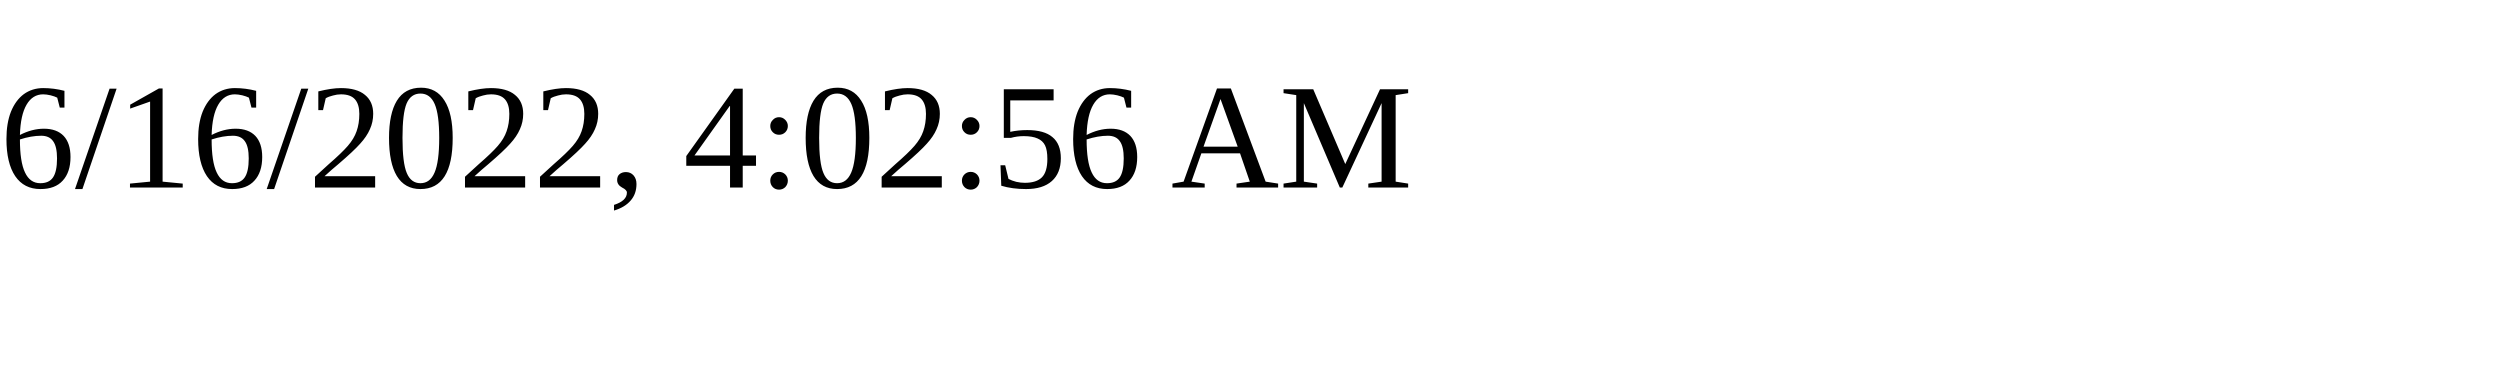
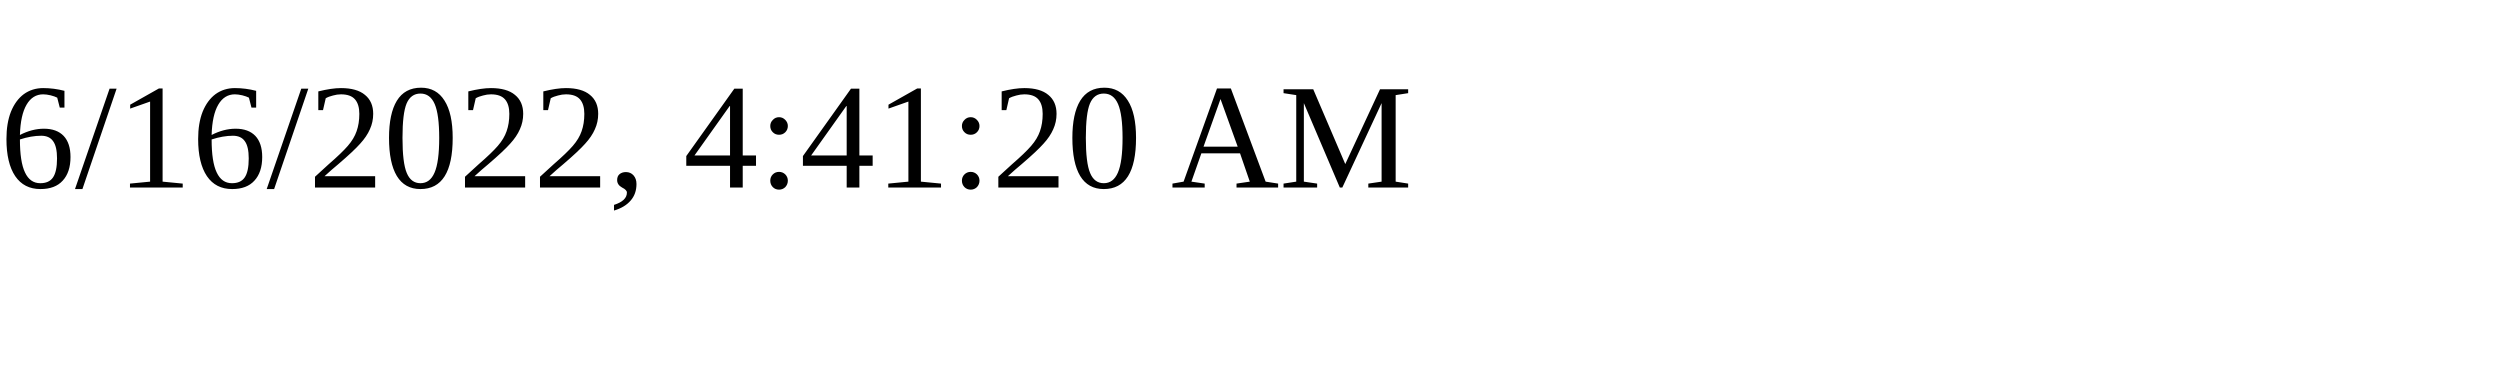
<svg xmlns="http://www.w3.org/2000/svg" height="30" width="200">
-   <text x="0" y="15">6/16/2022, 4:02:56 AM</text>
+   <text x="0" y="15">6/16/2022, 4:41:20 AM</text>
</svg>
